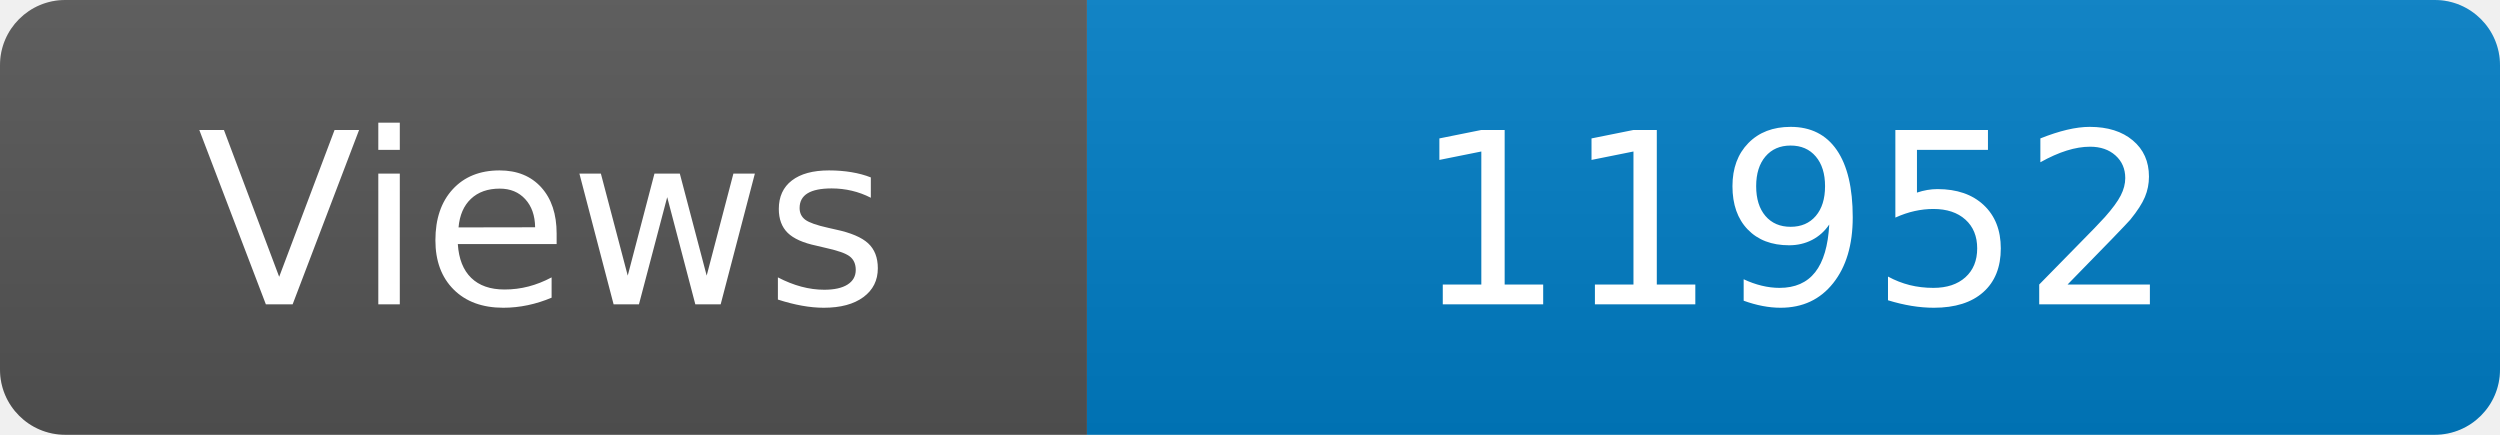
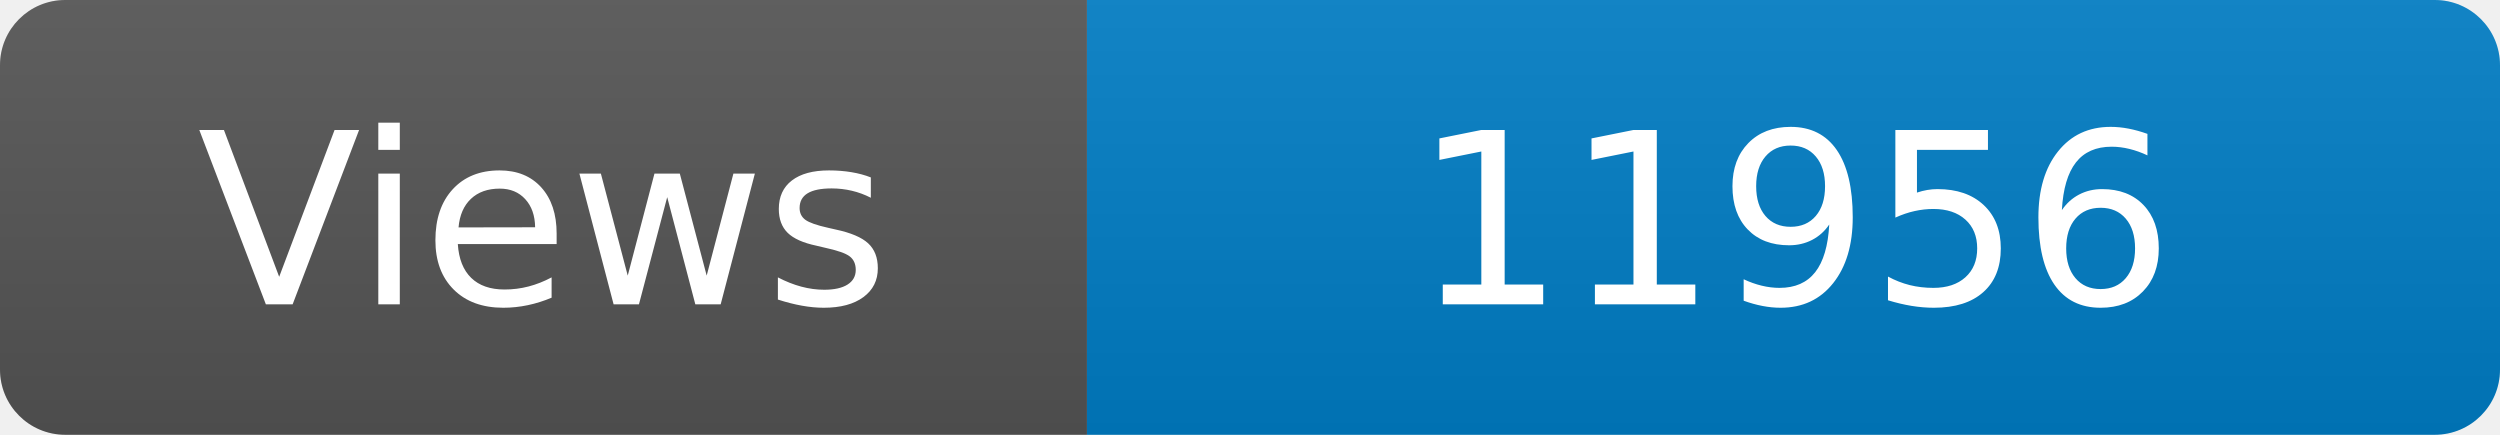
<svg xmlns="http://www.w3.org/2000/svg" width="115" height="20" role="img" aria-label="Maintained?: yes">
  <linearGradient id="s" x2="0" y2="100%">
    <stop offset="0" stop-color="#bbb" stop-opacity=".1" />
    <stop offset="1" stop-opacity=".1" />
  </linearGradient>
  <clipPath id="r">
    <rect width="115" height="20" rx="3" fill="#fff" />
  </clipPath>
  <g clip-path="url(#r)">
    <rect width="50" height="20" fill="#555" />
    <rect x="50" width="160" height="20" fill="#007ec6" />
    <rect width="115" height="20" fill="url(#s)" />
  </g>
  <g fill="#fff" text-anchor="middle" font-family="Verdana,Geneva,DejaVu Sans,sans-serif" font-size="110">
    <text x="250" y="140" transform="scale(.1)" fill="#fff">Views</text>
-     <text x="825" y="140" transform="scale(.1)" fill="#fff">11952</text>
+     <text x="825" y="140" transform="scale(.1)" fill="#fff">11956</text>
  </g>
</svg>
